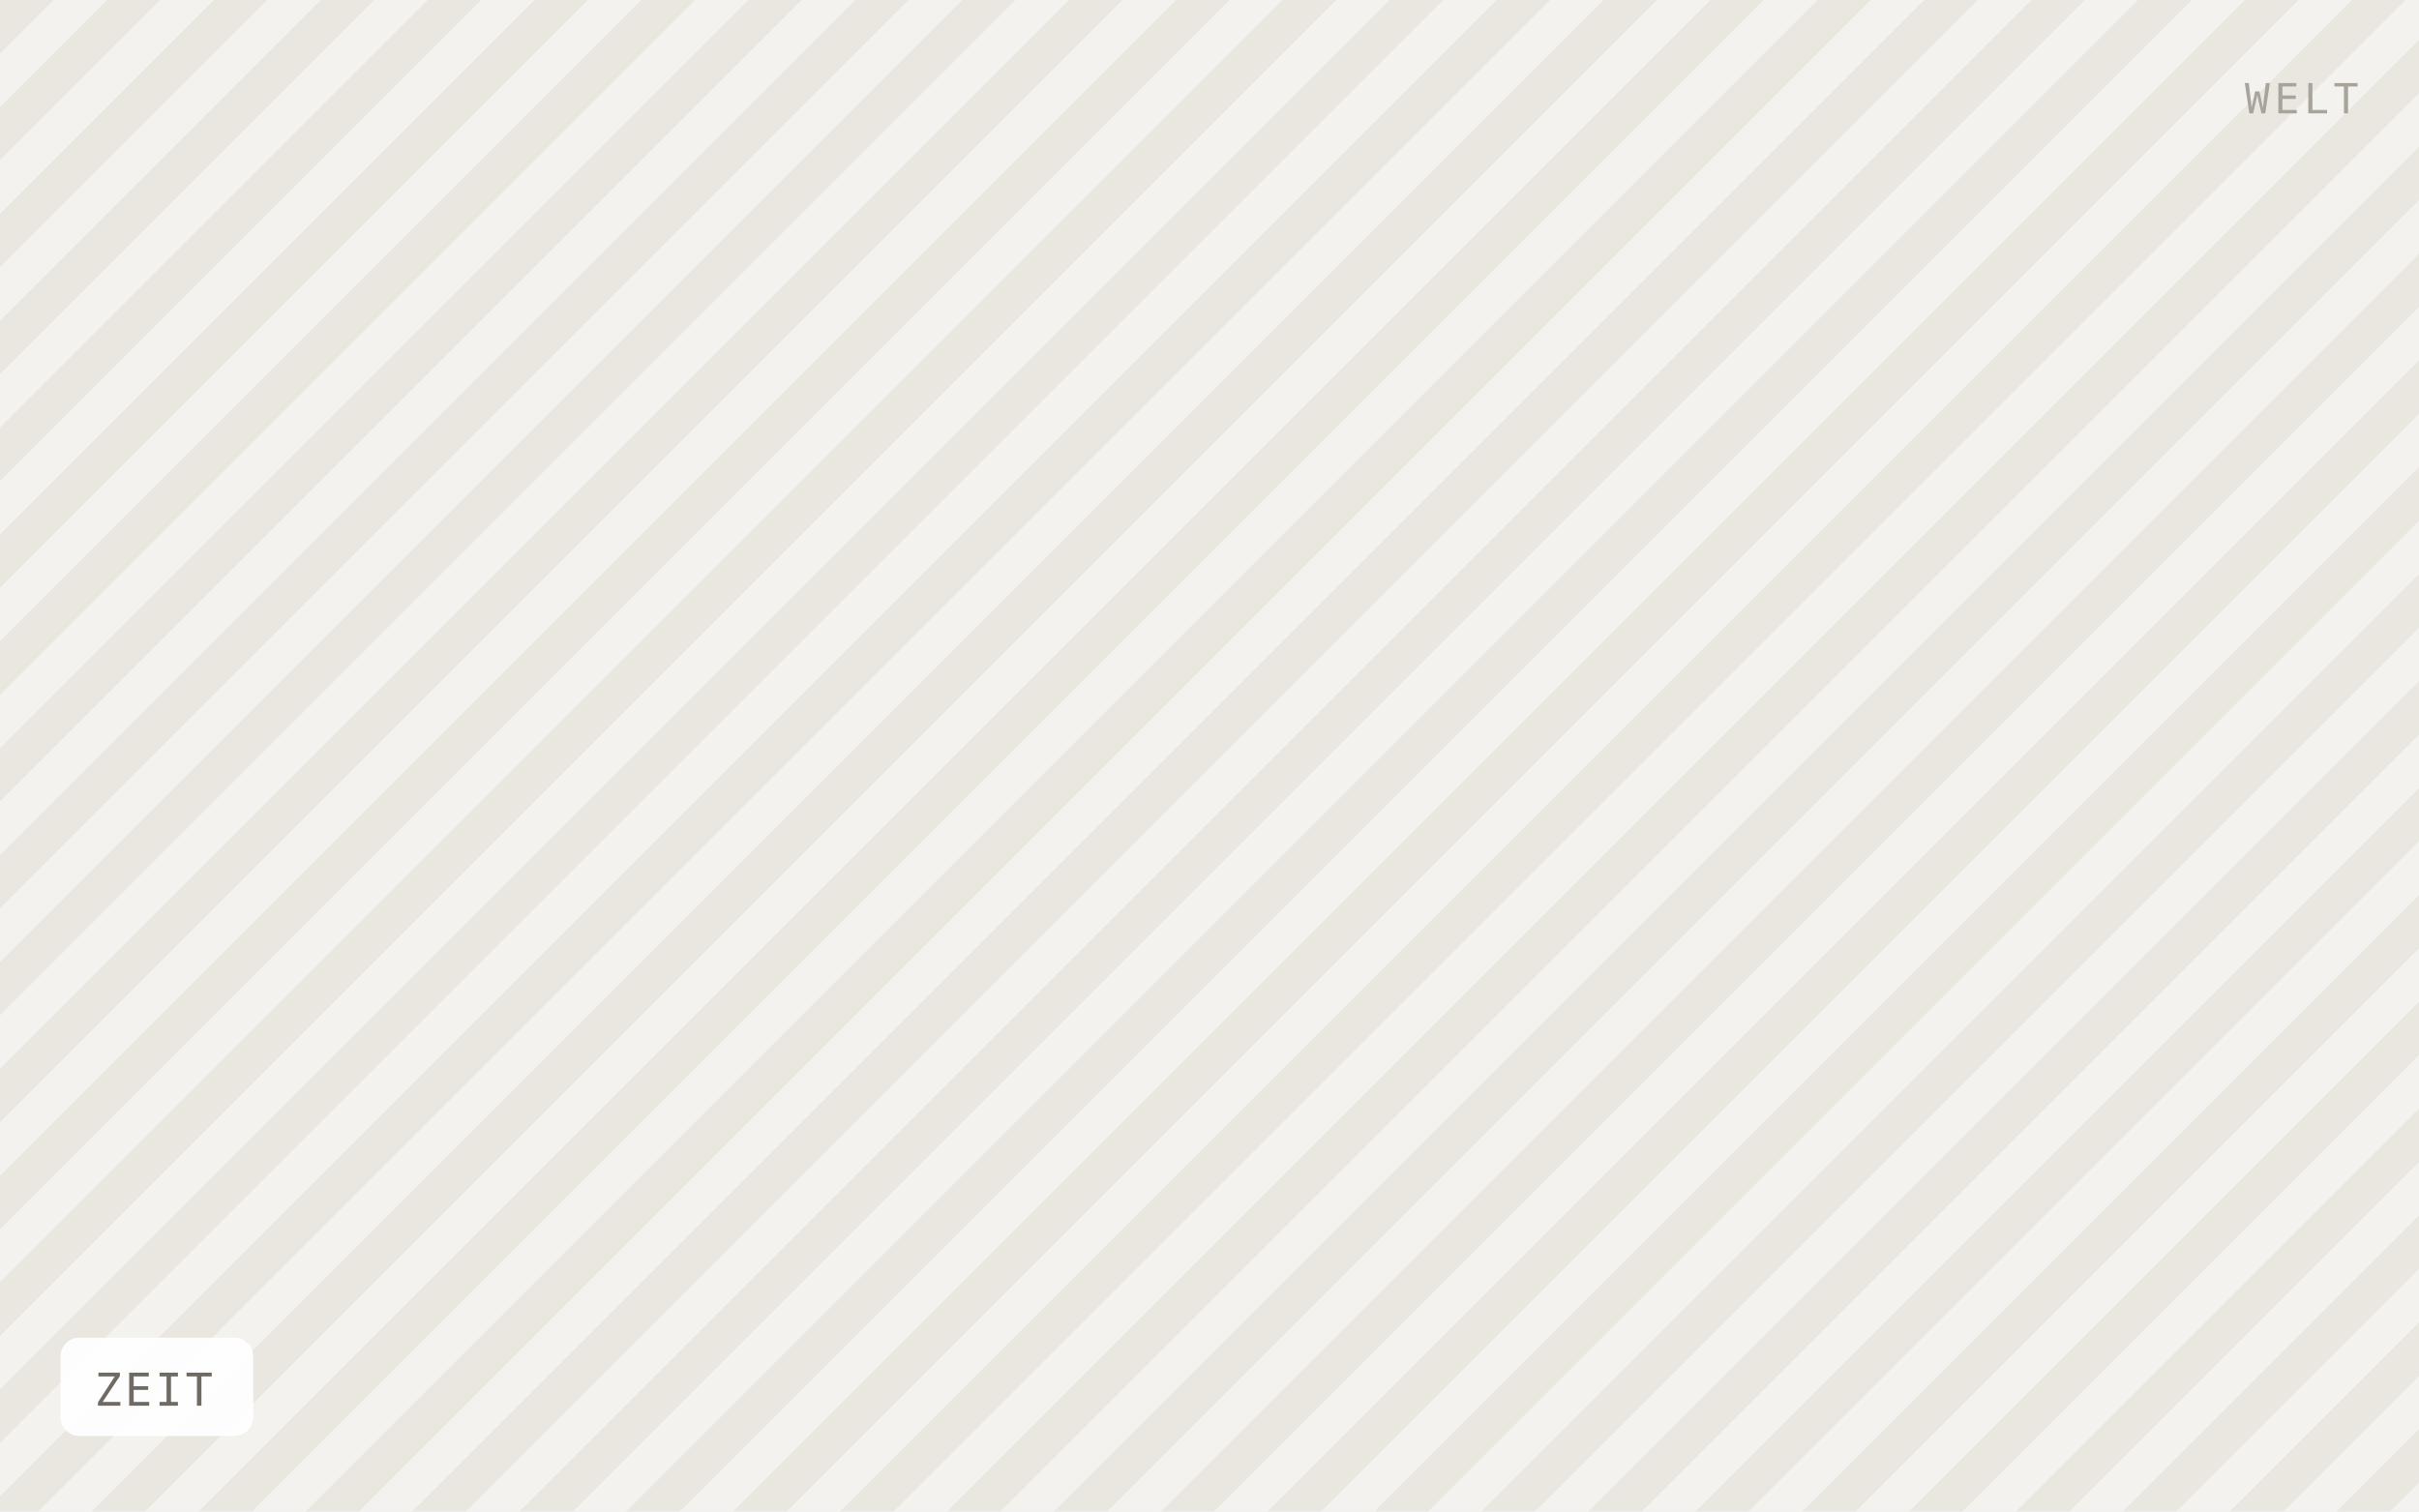
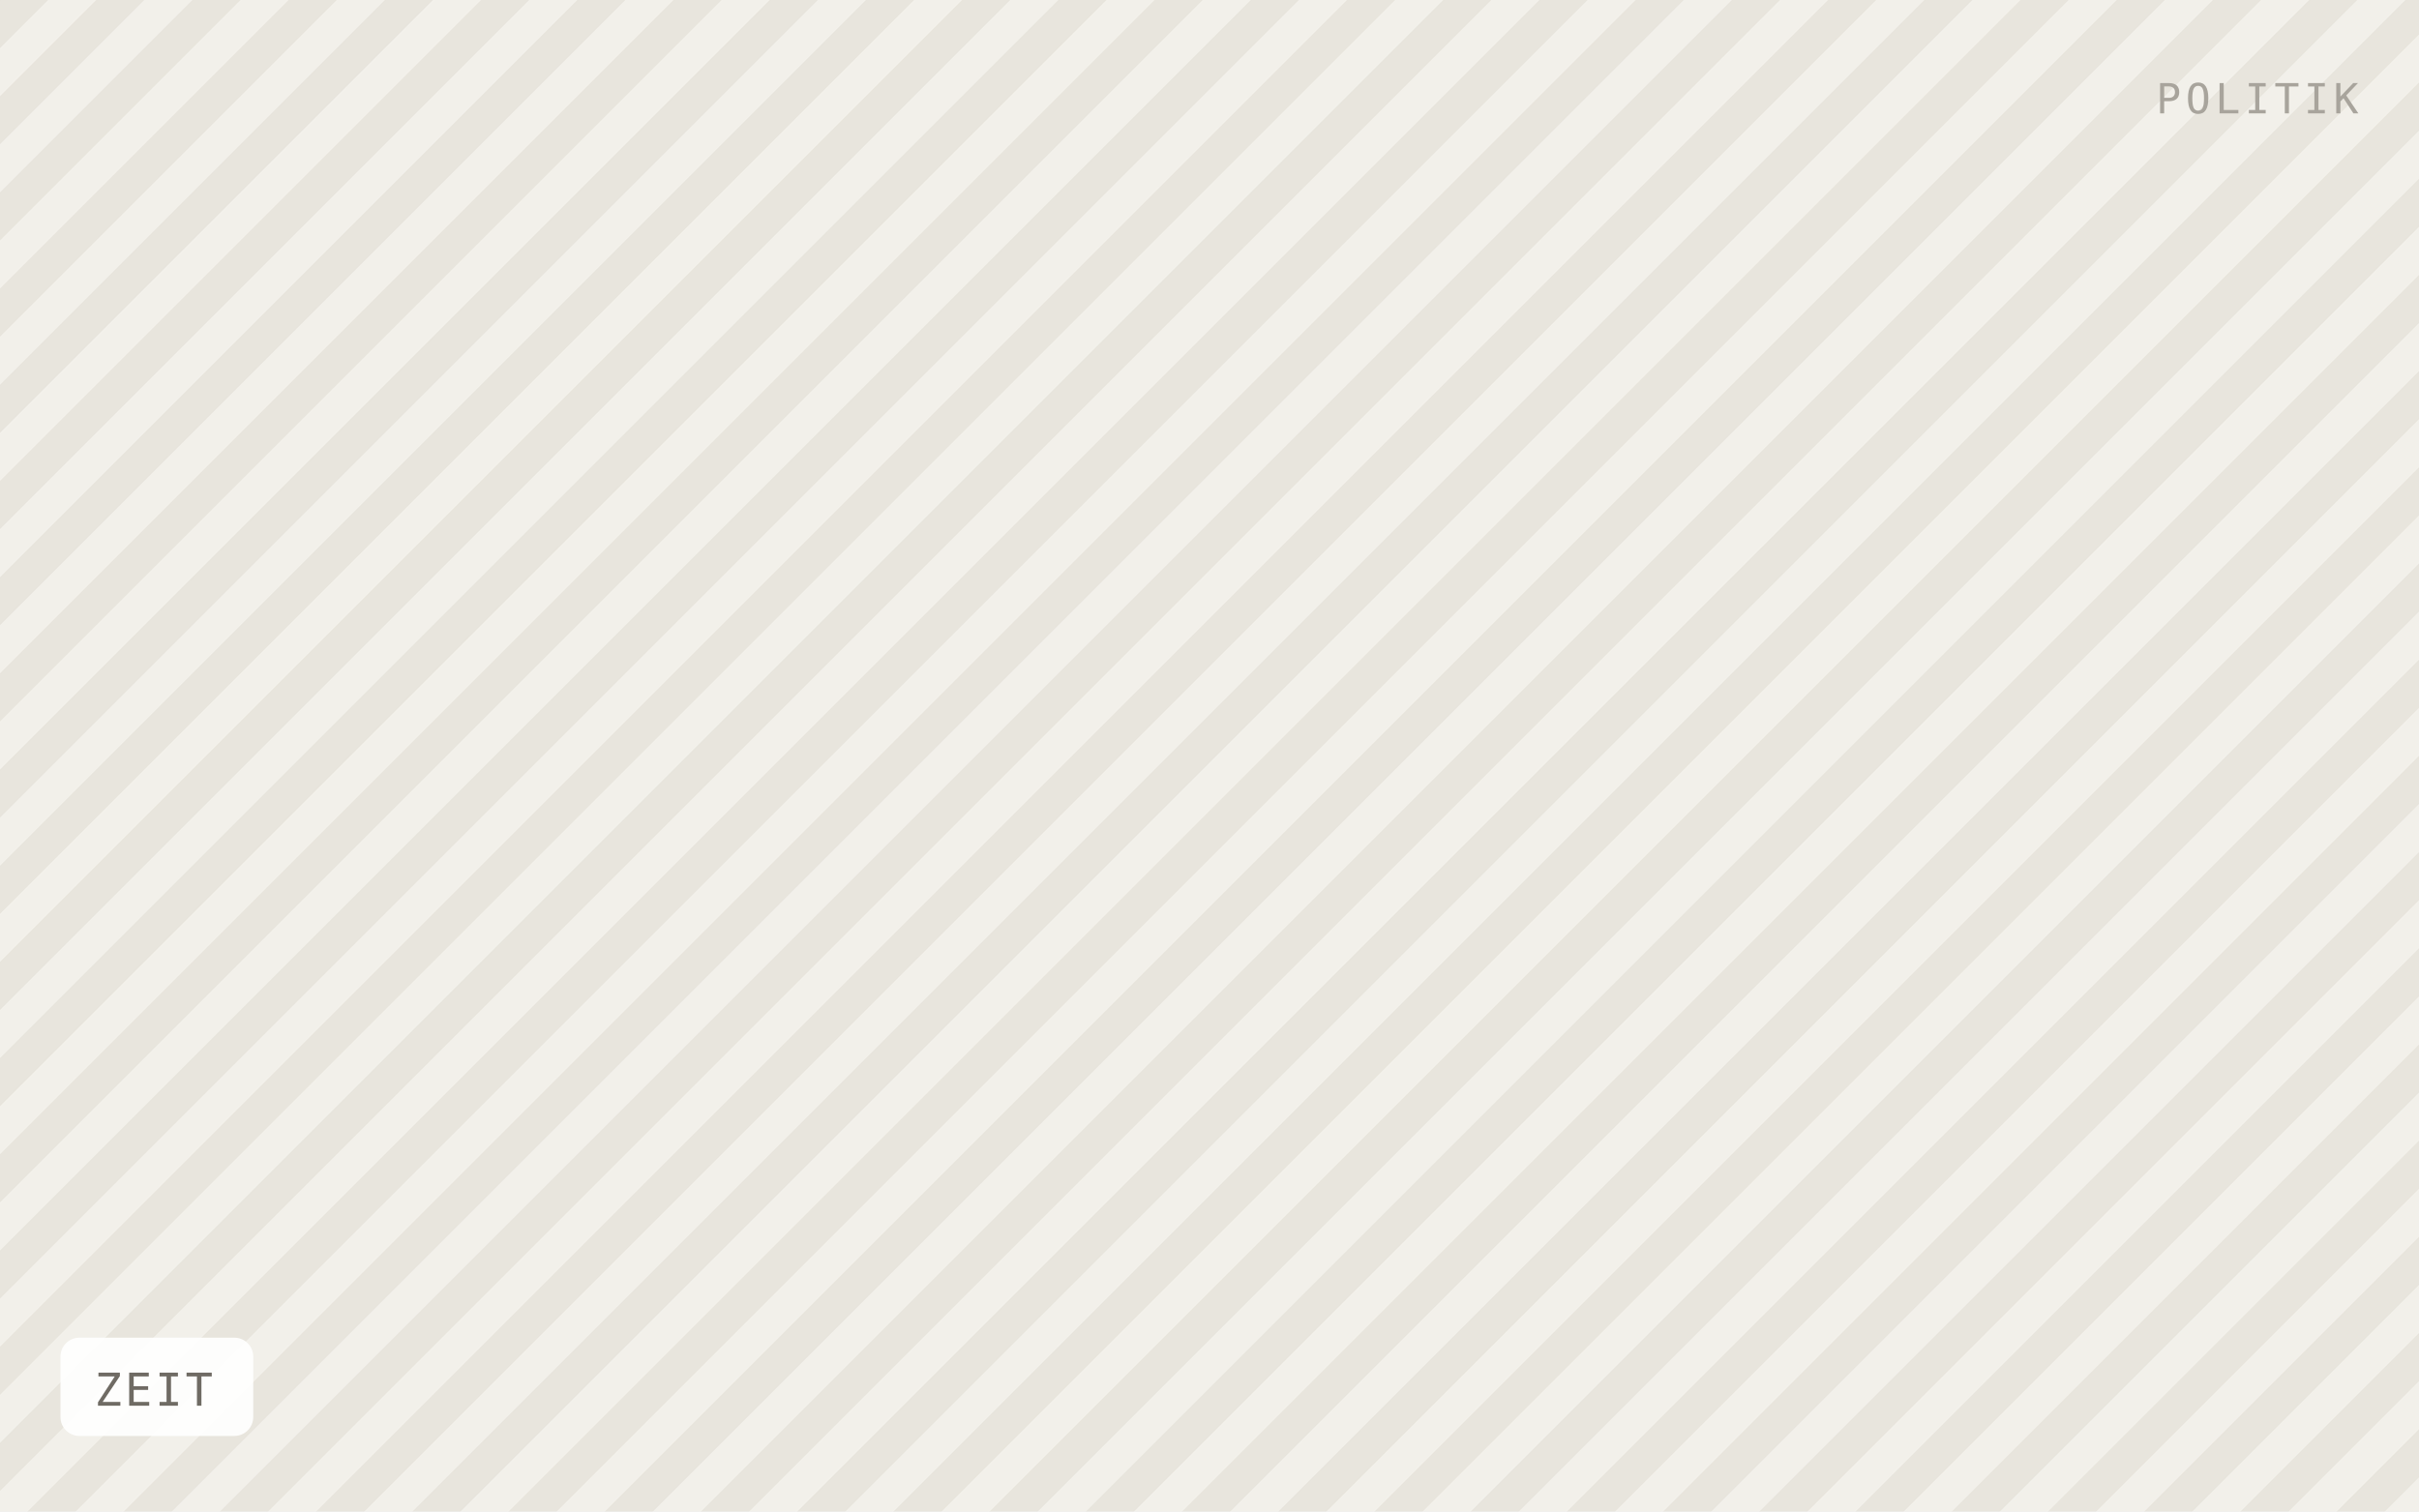
<svg xmlns="http://www.w3.org/2000/svg" viewBox="0 0 640 400" width="640" height="400" role="img" aria-label="ZEIT">
  <defs>
-     <pattern id="h" width="20" height="20" patternTransform="rotate(45)" patternUnits="userSpaceOnUse">
-       <rect width="20" height="20" fill="#f4f2ee" />
-       <rect width="10" height="20" fill="#eae7e1" />
+     <pattern id="h" width="18" height="18" patternTransform="rotate(45)" patternUnits="userSpaceOnUse">
+       <rect width="18" height="18" fill="#f2f0ea" />
+       <rect width="9" height="18" fill="#e8e5dd" />
    </pattern>
  </defs>
  <rect width="640" height="400" fill="url(#h)" />
  <rect x="16" y="354" width="51" height="26" rx="5" fill="#ffffff" fill-opacity="0.92" />
  <text x="25" y="372" font-family="IBM Plex Mono, Menlo, monospace" font-size="12" letter-spacing="0.8" fill="#6f6b64">ZEIT</text>
-   <text x="624" y="30" text-anchor="end" font-family="IBM Plex Mono, Menlo, monospace" font-size="11" letter-spacing="1.2" fill="#a8a49c">WELT</text>
+   <text x="624" y="30" text-anchor="end" font-family="IBM Plex Mono, Menlo, monospace" font-size="11" letter-spacing="1.2" fill="#a8a49c">POLITIK</text>
</svg>
